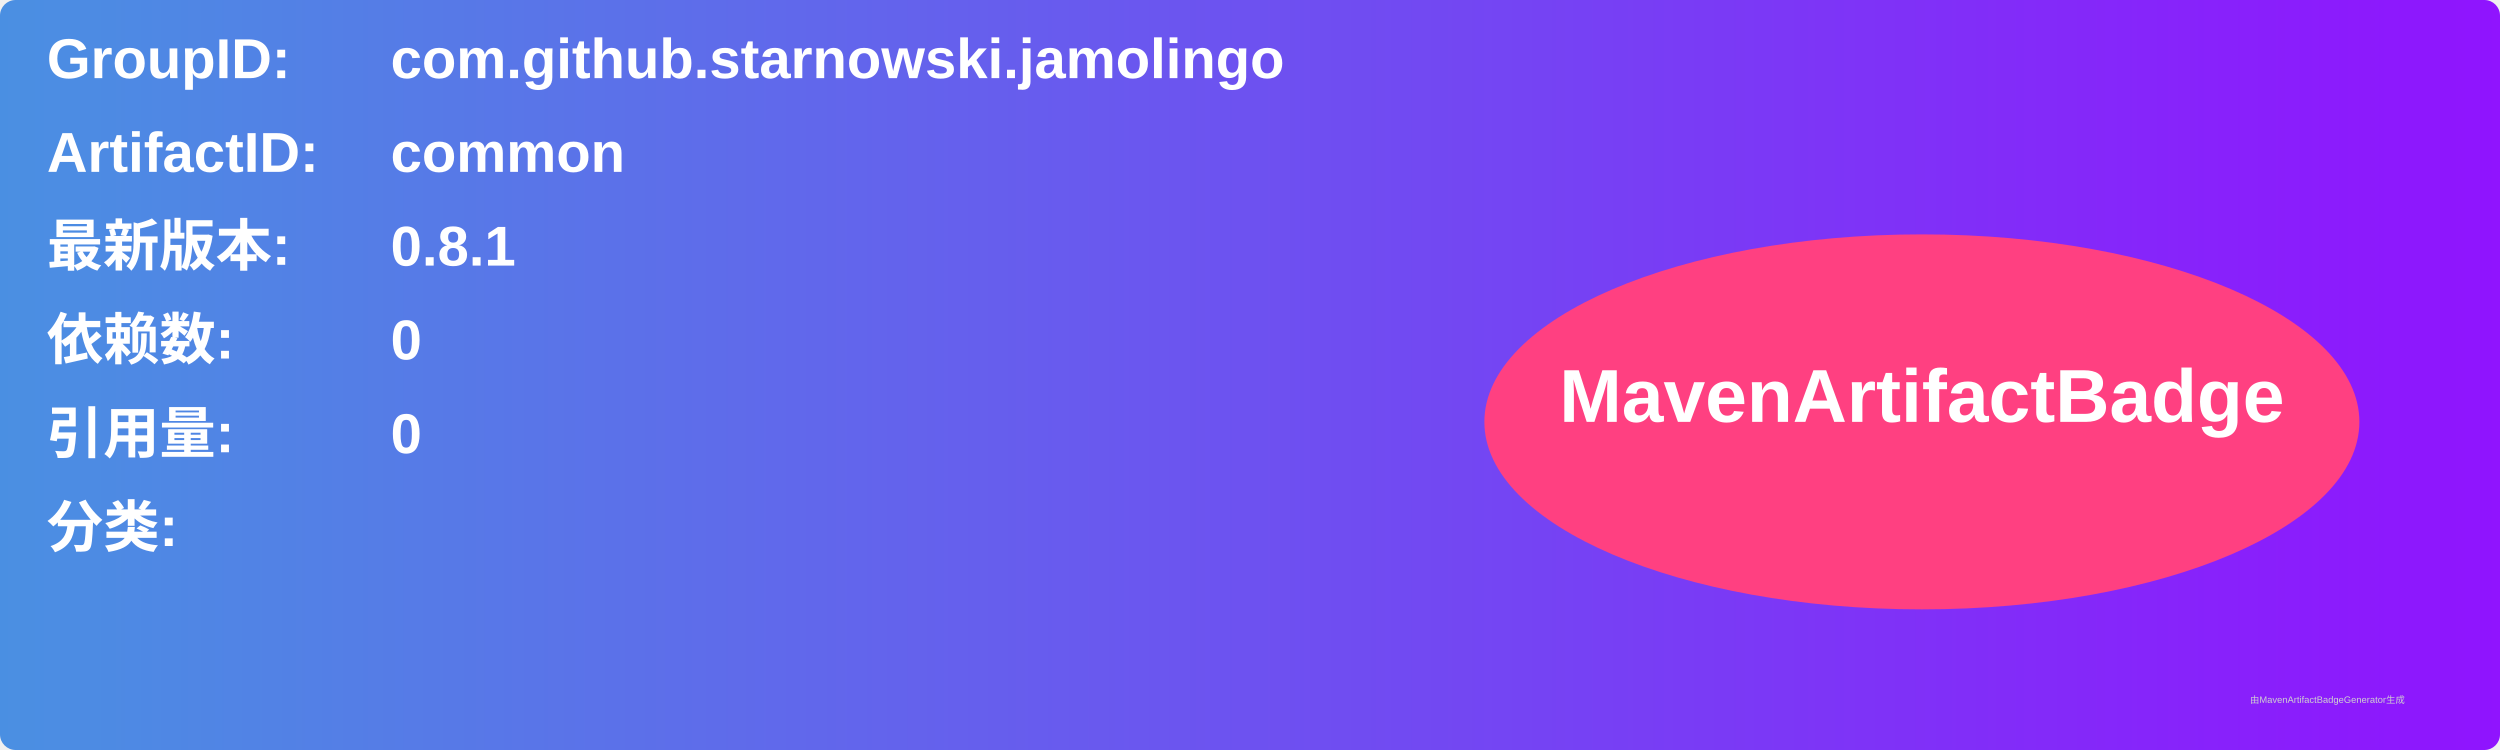
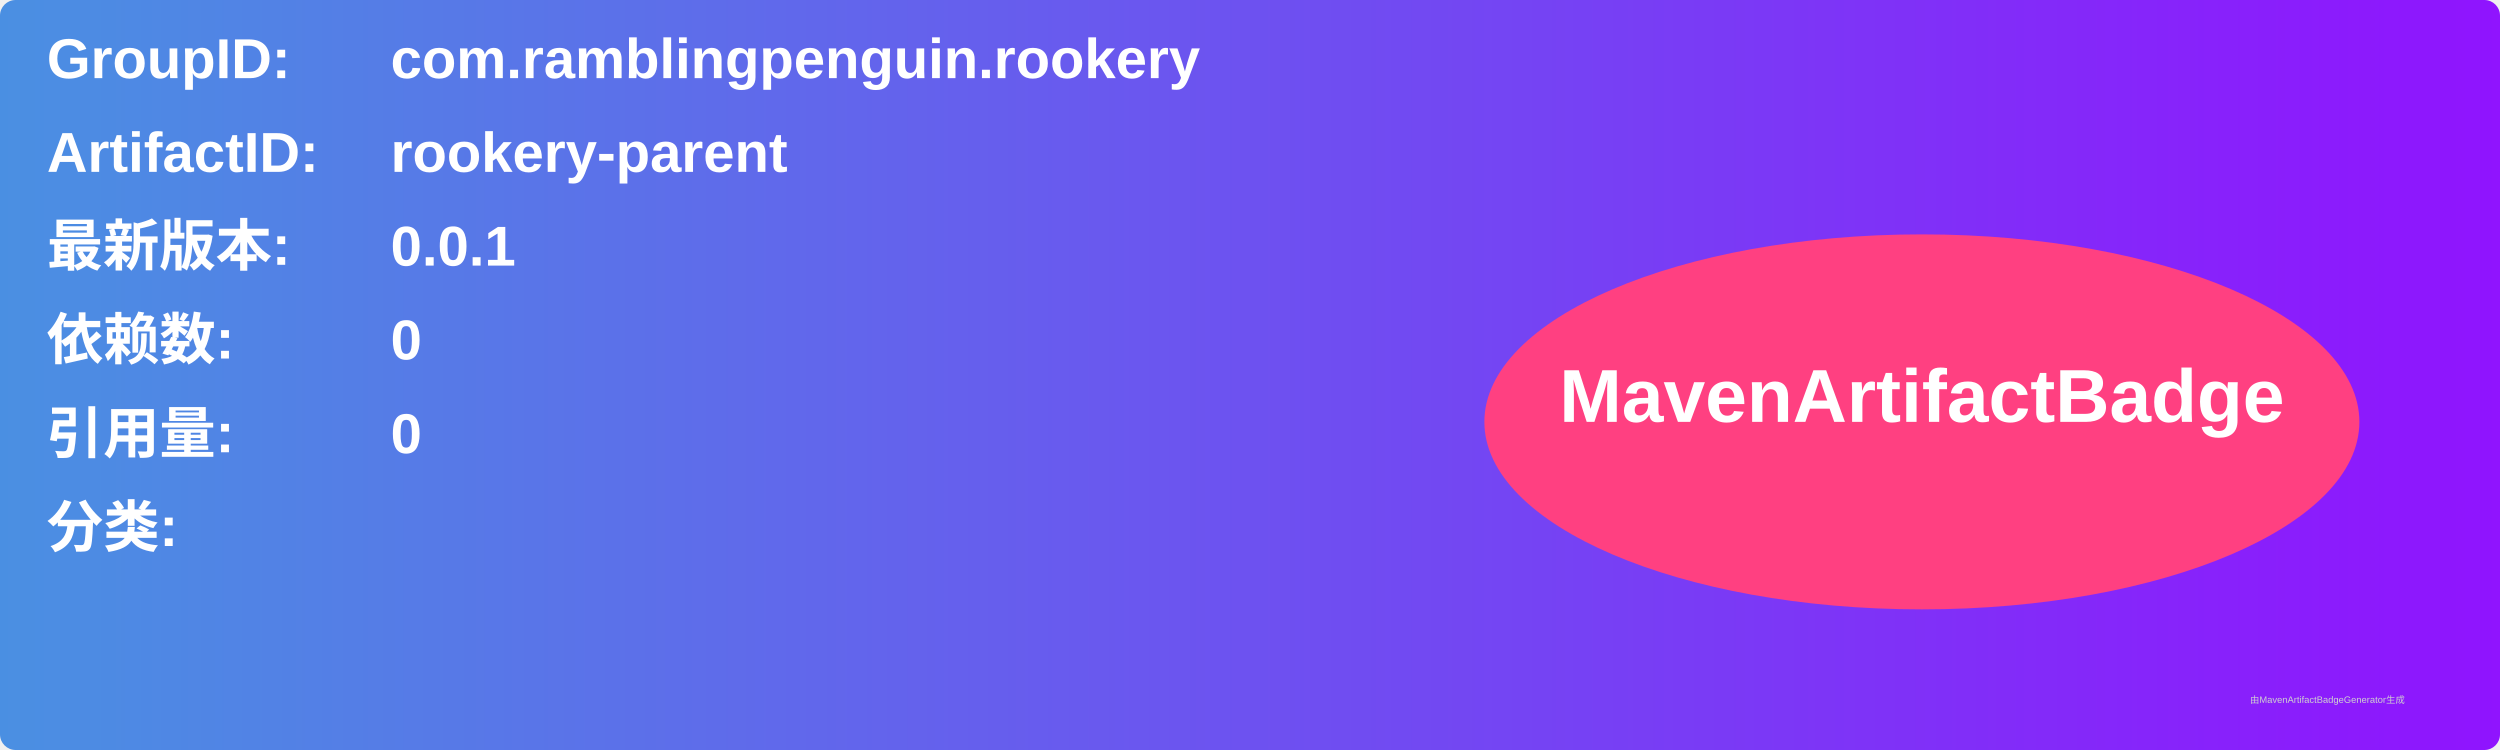
<svg xmlns="http://www.w3.org/2000/svg" width="800" height="240" viewBox="0 0 800 240">
  <linearGradient id="grad" x1="0%" y1="0%" x2="100%" y2="0%">
    <stop offset="0%" stop-color="#4a90e2" />
    <stop offset="100%" stop-color="#9013fe" />
  </linearGradient>
  <rect width="100%" height="100%" rx="5" ry="5" fill="url(#grad)" />
  <g transform="translate(15, 15)">
    <text x="0" y="10" font-family="Arial" font-size="18" fill="white" font-weight="bold" width="260">GroupID:</text>
-     <text x="110" y="10" font-family="Arial" font-size="18" fill="white" font-weight="bold" width="460">com.github.starnowski.jamolingo</text>
+     <text x="110" y="10" font-family="Arial" font-size="18" fill="white" font-weight="bold" width="460">com.ramblingpenguin.rookery</text>
    <text x="0" y="40" font-family="Arial" font-size="18" fill="white" font-weight="bold" width="260">ArtifactID:</text>
-     <text x="110" y="40" font-family="Arial" font-size="18" fill="white" font-weight="bold" width="460">common</text>
+     <text x="110" y="40" font-family="Arial" font-size="18" fill="white" font-weight="bold" width="460">rookery-parent</text>
    <text x="0" y="70" font-family="Arial" font-size="18" fill="white" font-weight="bold">最新版本:</text>
    <text x="110" y="70" font-family="Arial" font-size="18" fill="white" font-weight="bold">
-       <tspan font-weight="bold">0.8.1</tspan>
+       <tspan font-weight="bold">0.0.1</tspan>
    </text>
    <text x="0" y="100" font-family="Arial" font-size="18" fill="white" font-weight="bold">依赖数: </text>
    <text x="110" y="100" font-family="Arial" font-size="18" fill="white">
      <tspan font-weight="bold">0</tspan>
    </text>
    <text x="0" y="130" font-family="Arial" font-size="18" fill="white" font-weight="bold">引用量: </text>
    <text x="110" y="130" font-family="Arial" font-size="18" fill="white">
      <tspan font-weight="bold">0</tspan>
    </text>
    <text x="0" y="160" font-family="Arial" font-size="18" fill="white" font-weight="bold">分类:</text>
    <text x="10" y="190" font-family="Arial" font-size="10" fill="white">
      <tspan font-weight="bold" />
    </text>
    <ellipse cx="600" cy="120" rx="140" ry="60" fill="#ff4081" />
    <text x="600" y="120" text-anchor="middle" font-family="Arial" font-size="24" fill="white" font-weight="bold">MavenArtifactBadge</text>
  </g>
  <text x="720" y="225" font-family="Arial" font-size="3" fill="#d0d0d0">由MavenArtifactBadgeGenerator生成</text>
</svg>
